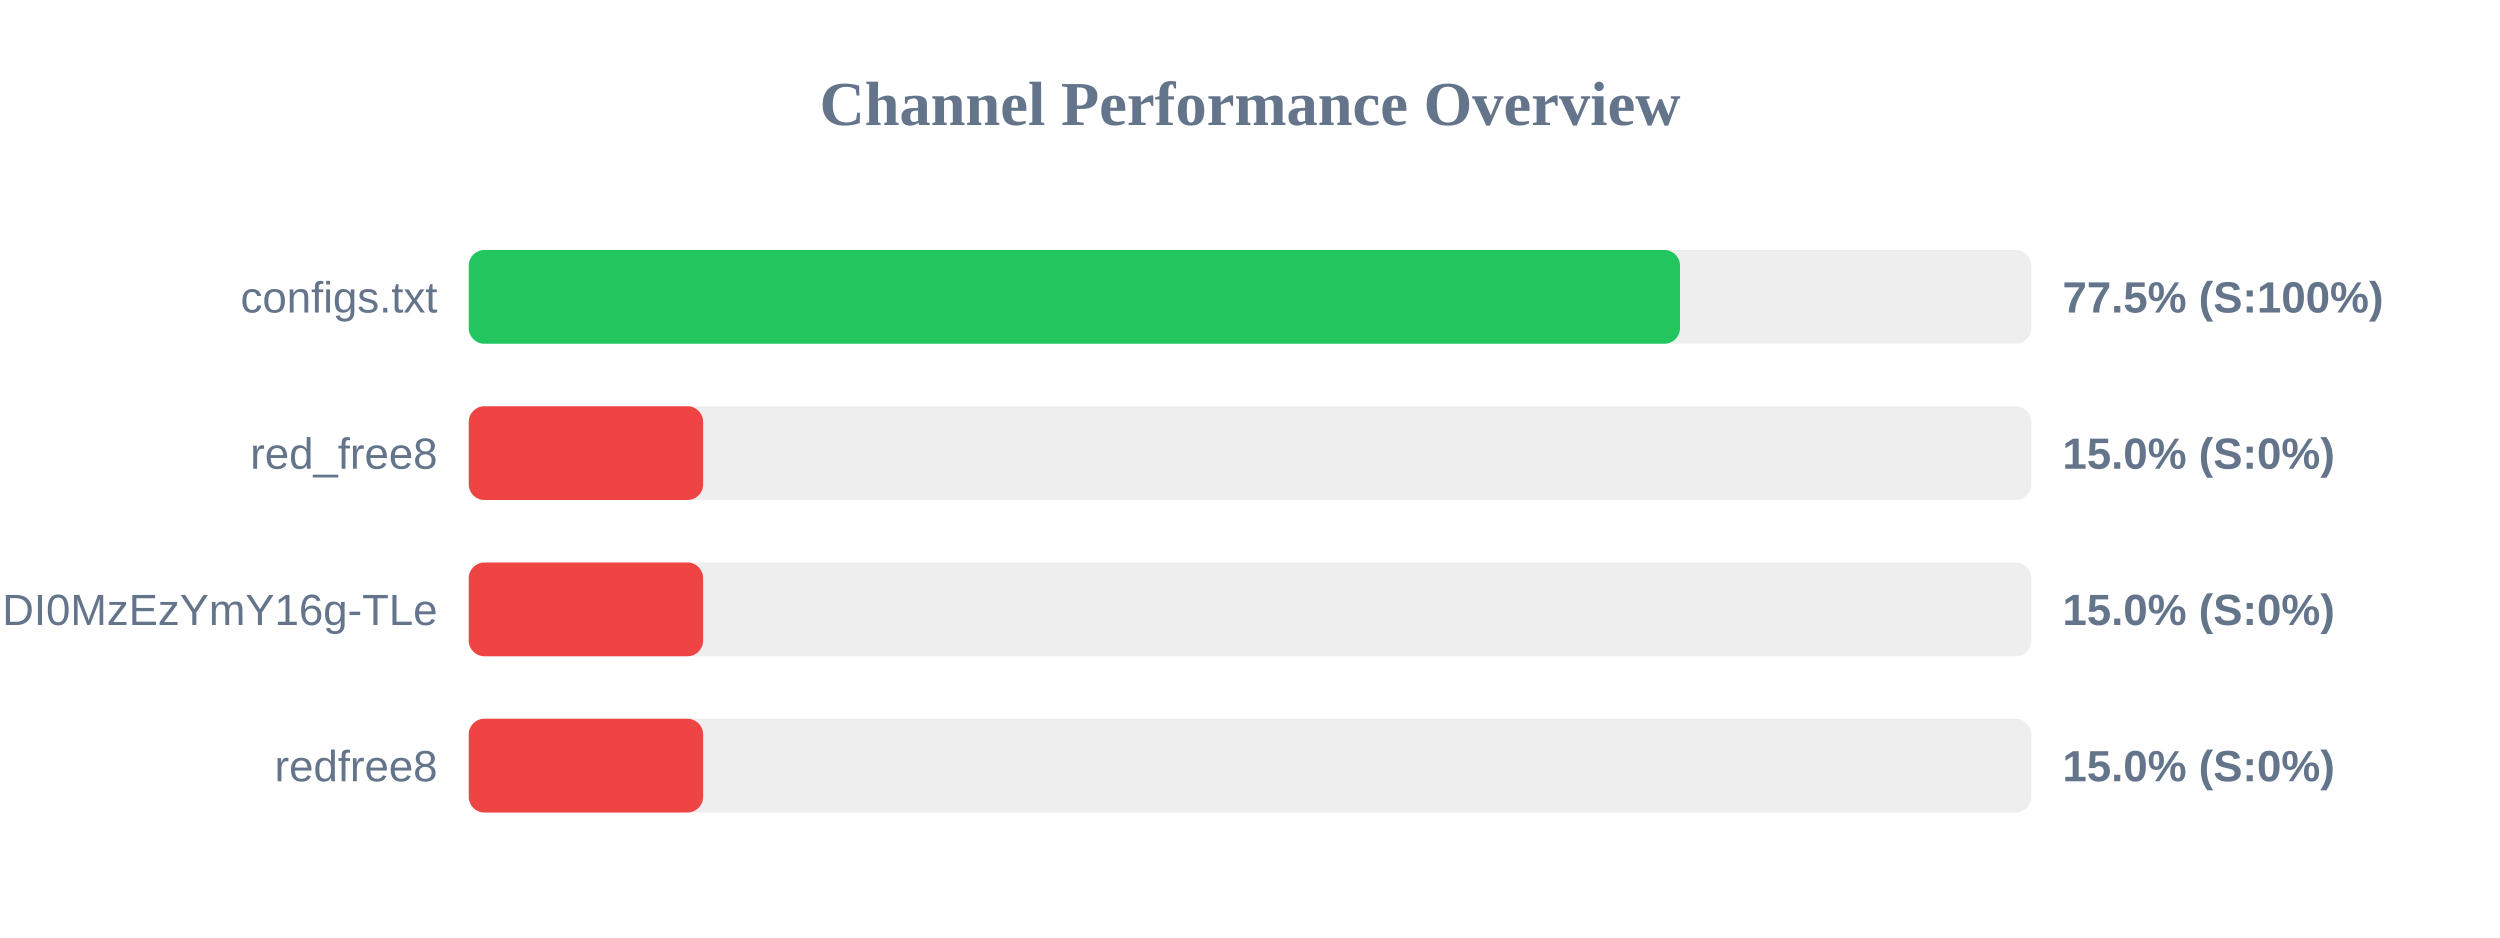
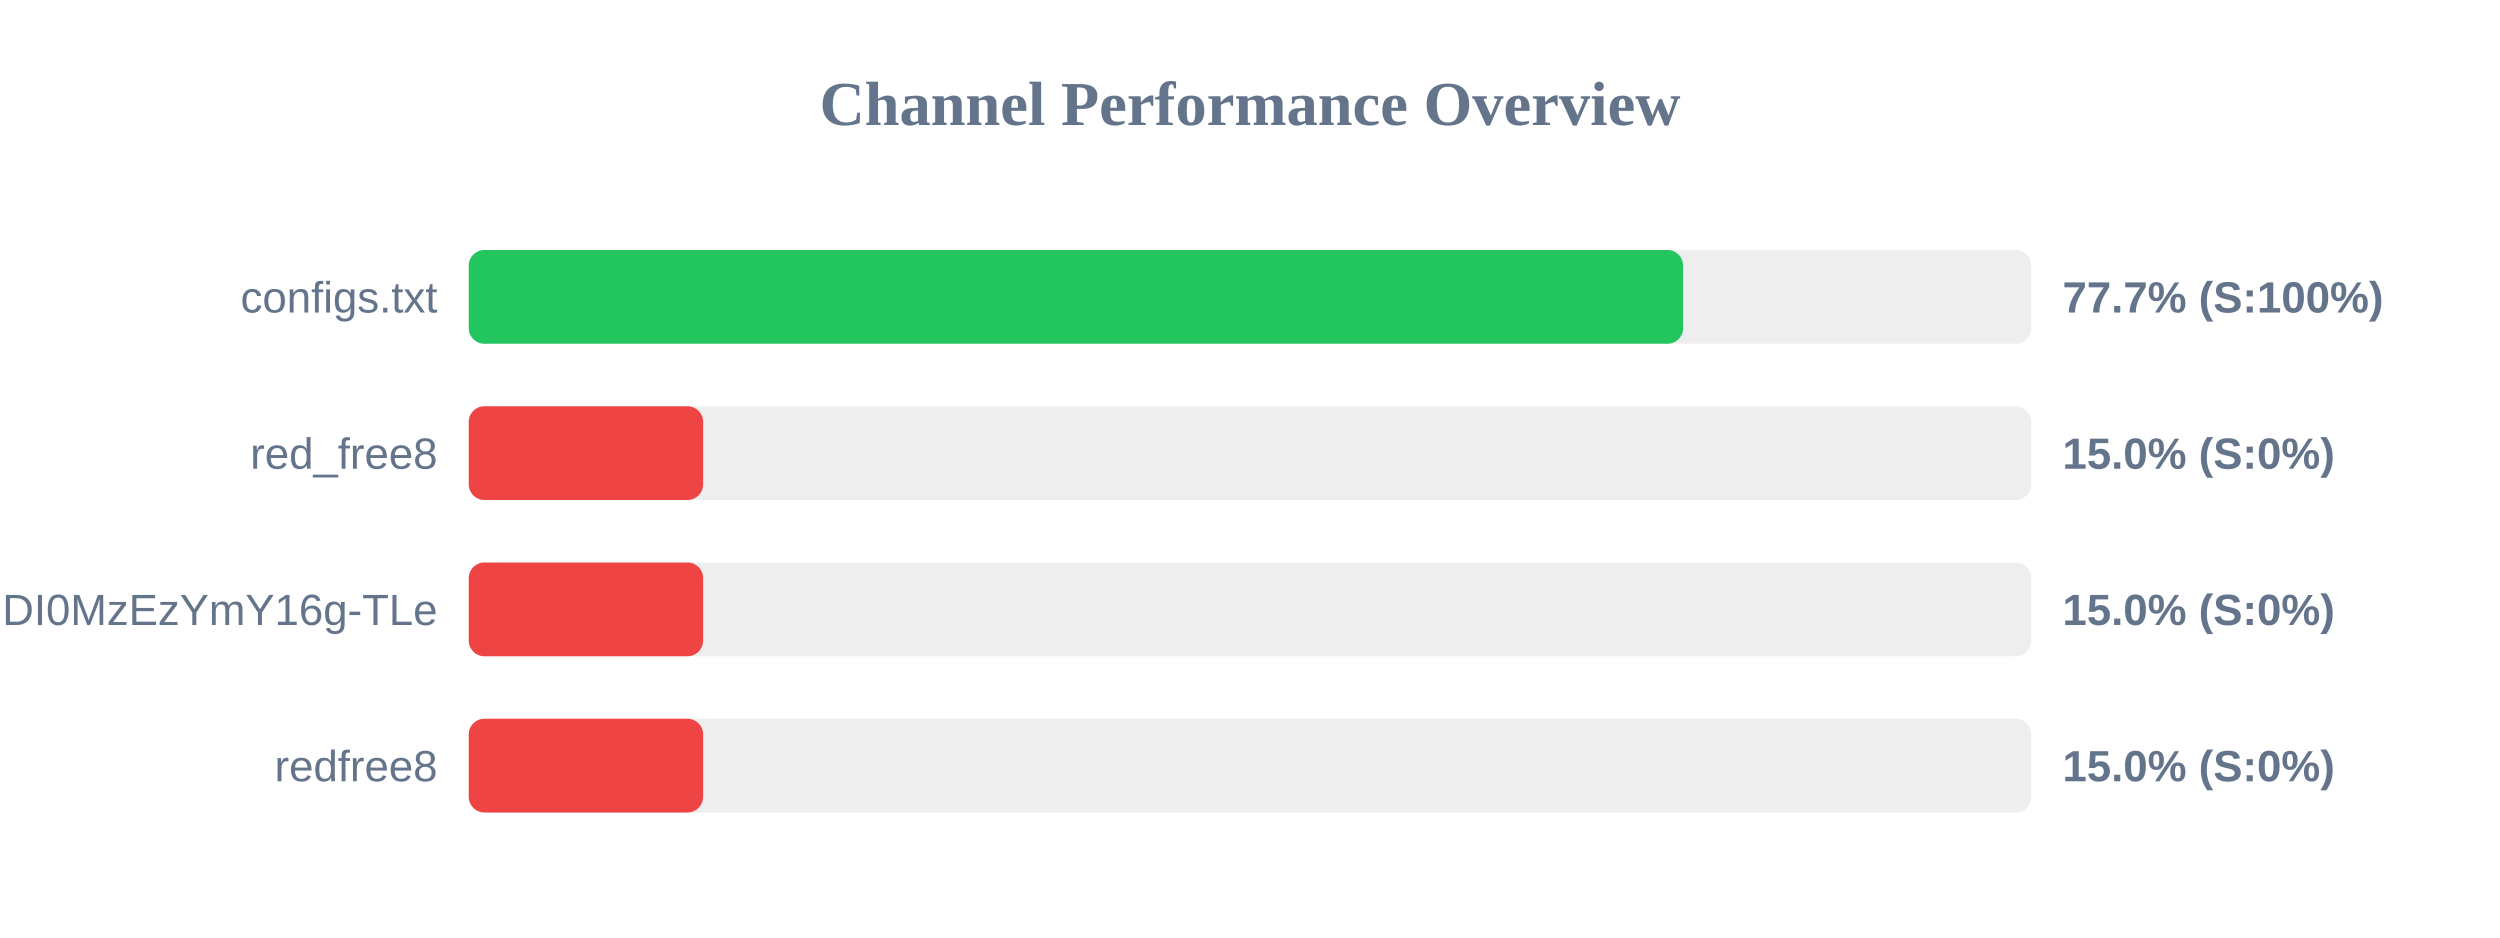
<svg xmlns="http://www.w3.org/2000/svg" width="800" height="300" version="1.1">
  <style>
        .row { font: 14px Arial; fill: #64748b; }
        .score { font: bold 14px Arial; fill: #64748b; }
    </style>
  <text x="400" y="40" text-anchor="middle" font-size="20px" font-weight="bold" fill="#64748b">Channel Performance Overview</text>
  <rect x="150" y="80" width="500" height="30" fill="#eee" rx="5" />
-   <rect x="150" y="80" width="387.6" height="30" fill="#22c55e" rx="5" />
+   <rect x="150" y="80" width="388.6" height="30" fill="#22c55e" rx="5" />
  <text x="140" y="100" text-anchor="end" class="row">configs.txt</text>
-   <text x="660" y="100" text-anchor="start" class="score">77.5% (S:100%)</text>
+   <text x="660" y="100" text-anchor="start" class="score">77.7% (S:100%)</text>
  <rect x="150" y="130" width="500" height="30" fill="#eee" rx="5" />
  <rect x="150" y="130" width="75.0" height="30" fill="#ef4444" rx="5" />
  <text x="140" y="150" text-anchor="end" class="row">red_free8</text>
  <text x="660" y="150" text-anchor="start" class="score">15.0% (S:0%)</text>
  <rect x="150" y="180" width="500" height="30" fill="#eee" rx="5" />
  <rect x="150" y="180" width="75.0" height="30" fill="#ef4444" rx="5" />
  <text x="140" y="200" text-anchor="end" class="row">NjEzODY1NDgyOCwxNzQ1NDI0MzEzYmY16g-TLe</text>
  <text x="660" y="200" text-anchor="start" class="score">15.0% (S:0%)</text>
  <rect x="150" y="230" width="500" height="30" fill="#eee" rx="5" />
  <rect x="150" y="230" width="75.0" height="30" fill="#ef4444" rx="5" />
  <text x="140" y="250" text-anchor="end" class="row">redfree8</text>
  <text x="660" y="250" text-anchor="start" class="score">15.0% (S:0%)</text>
</svg>
